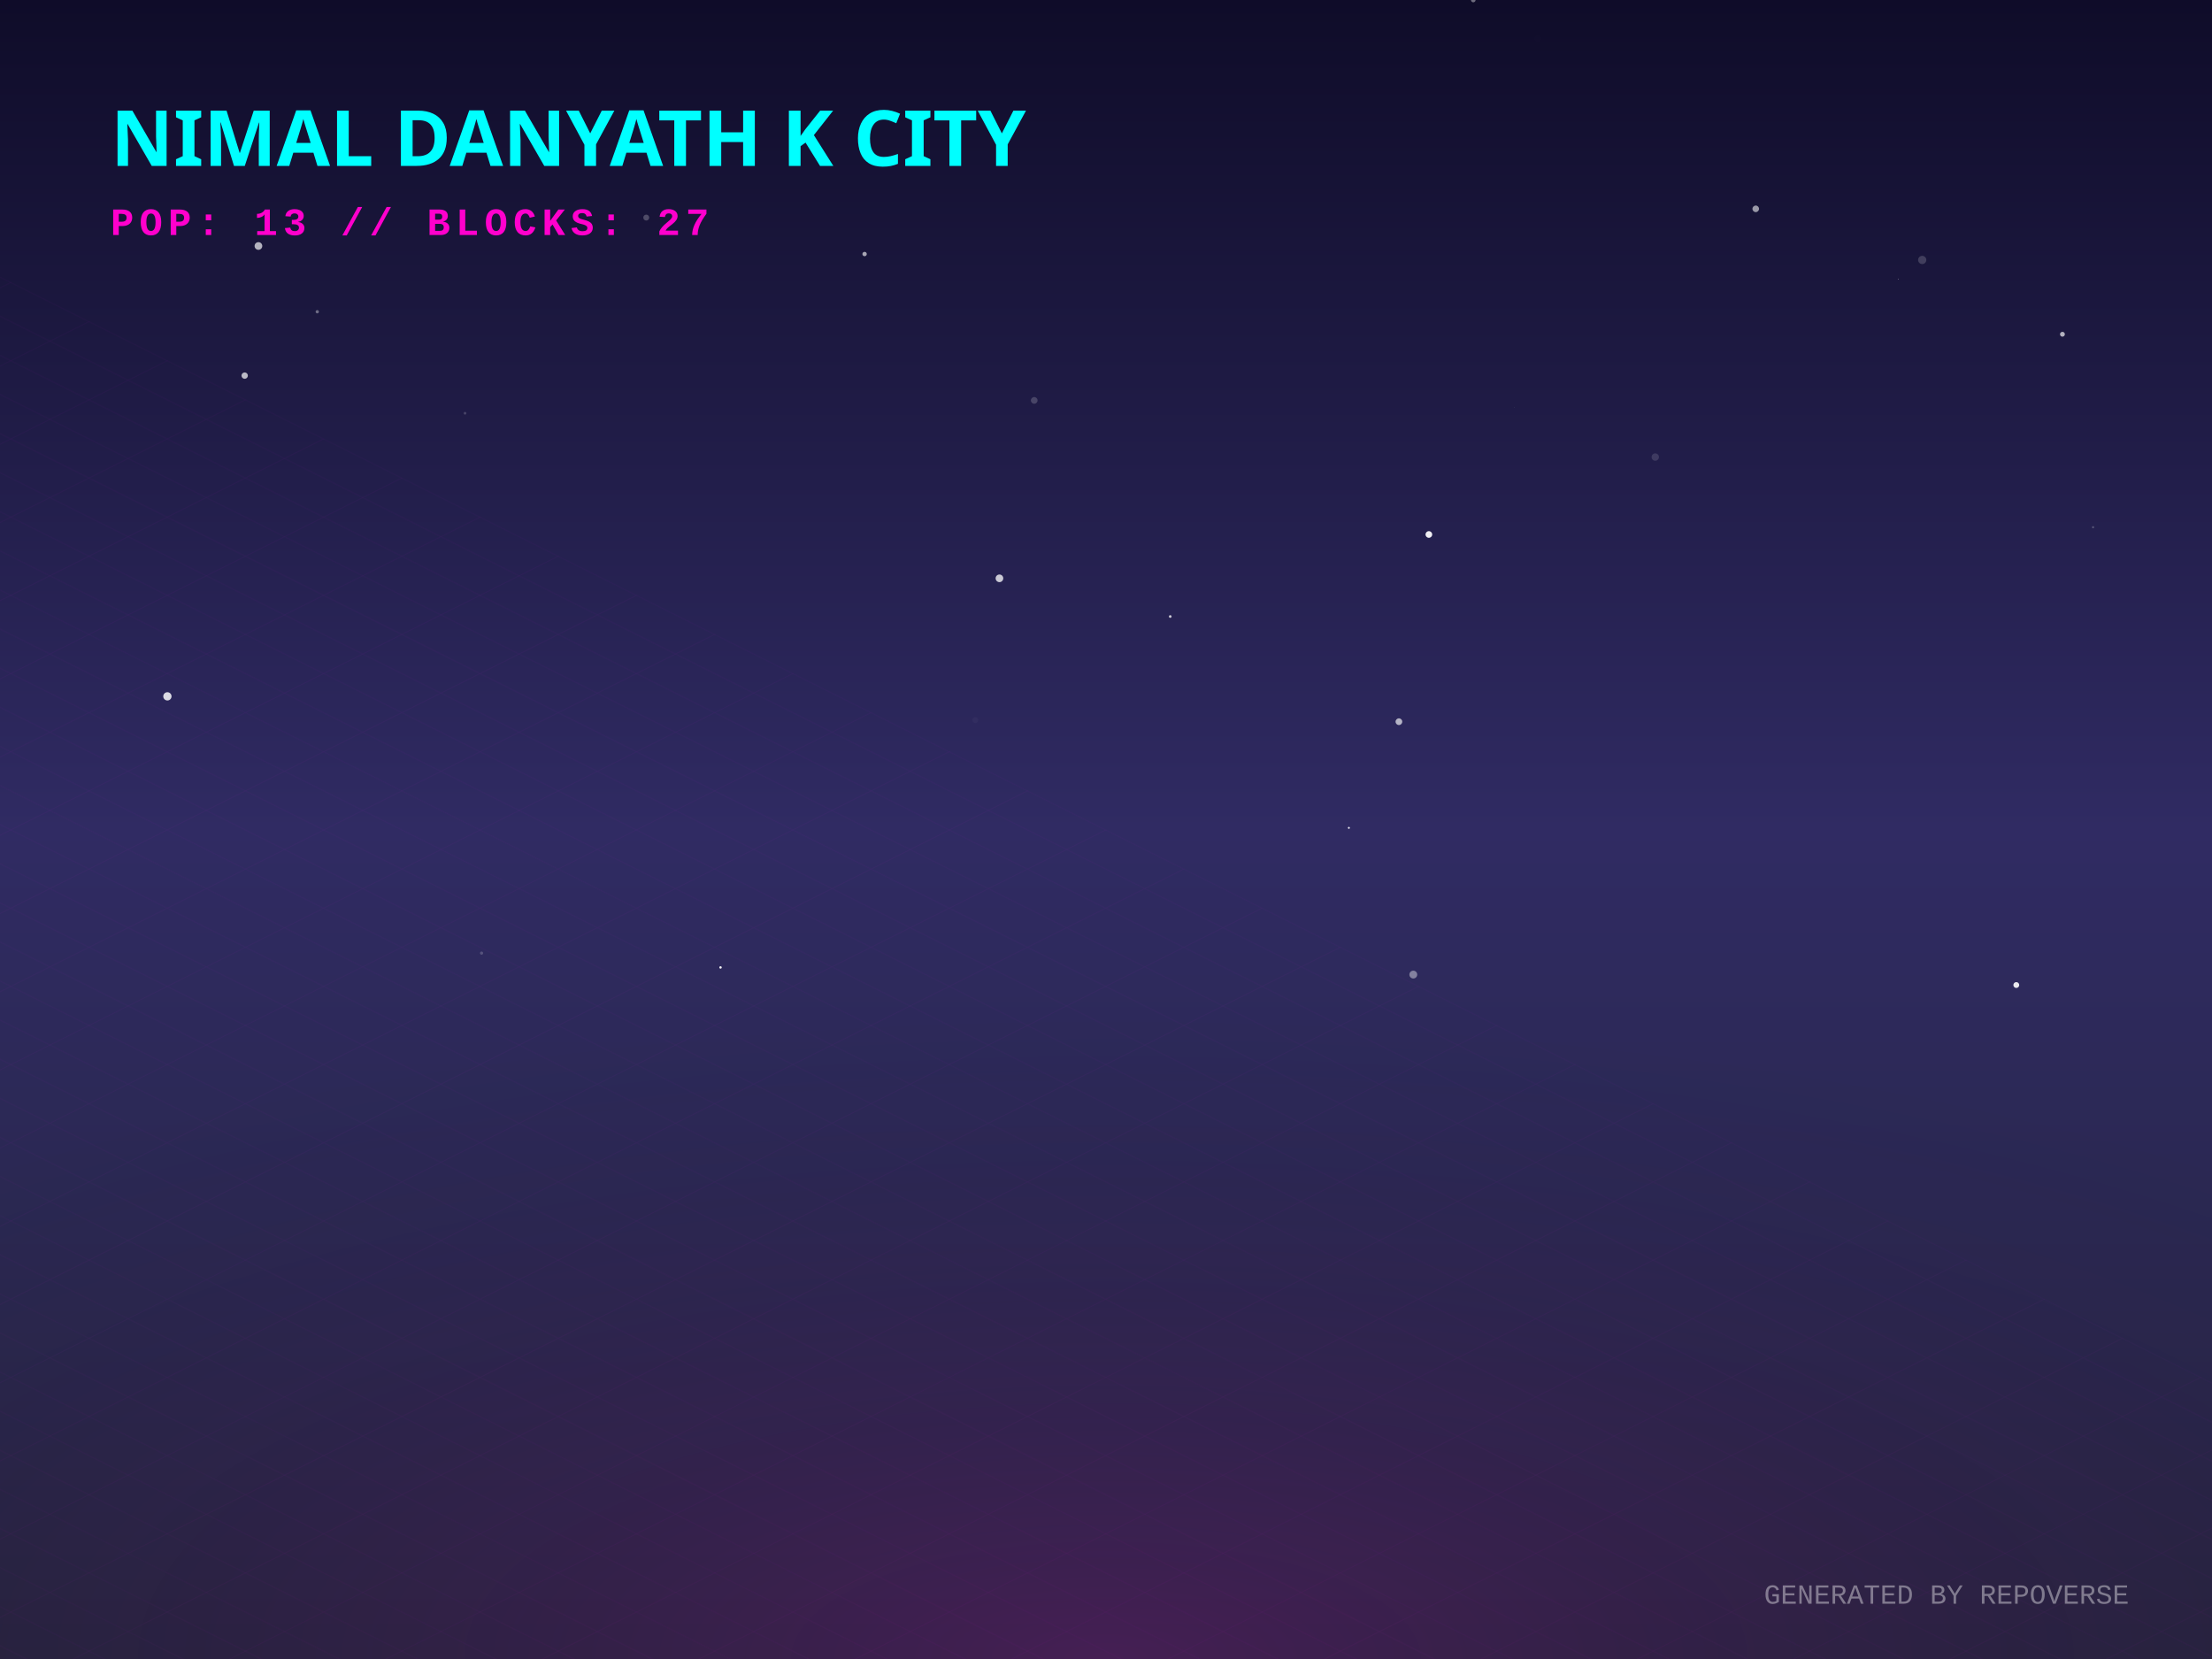
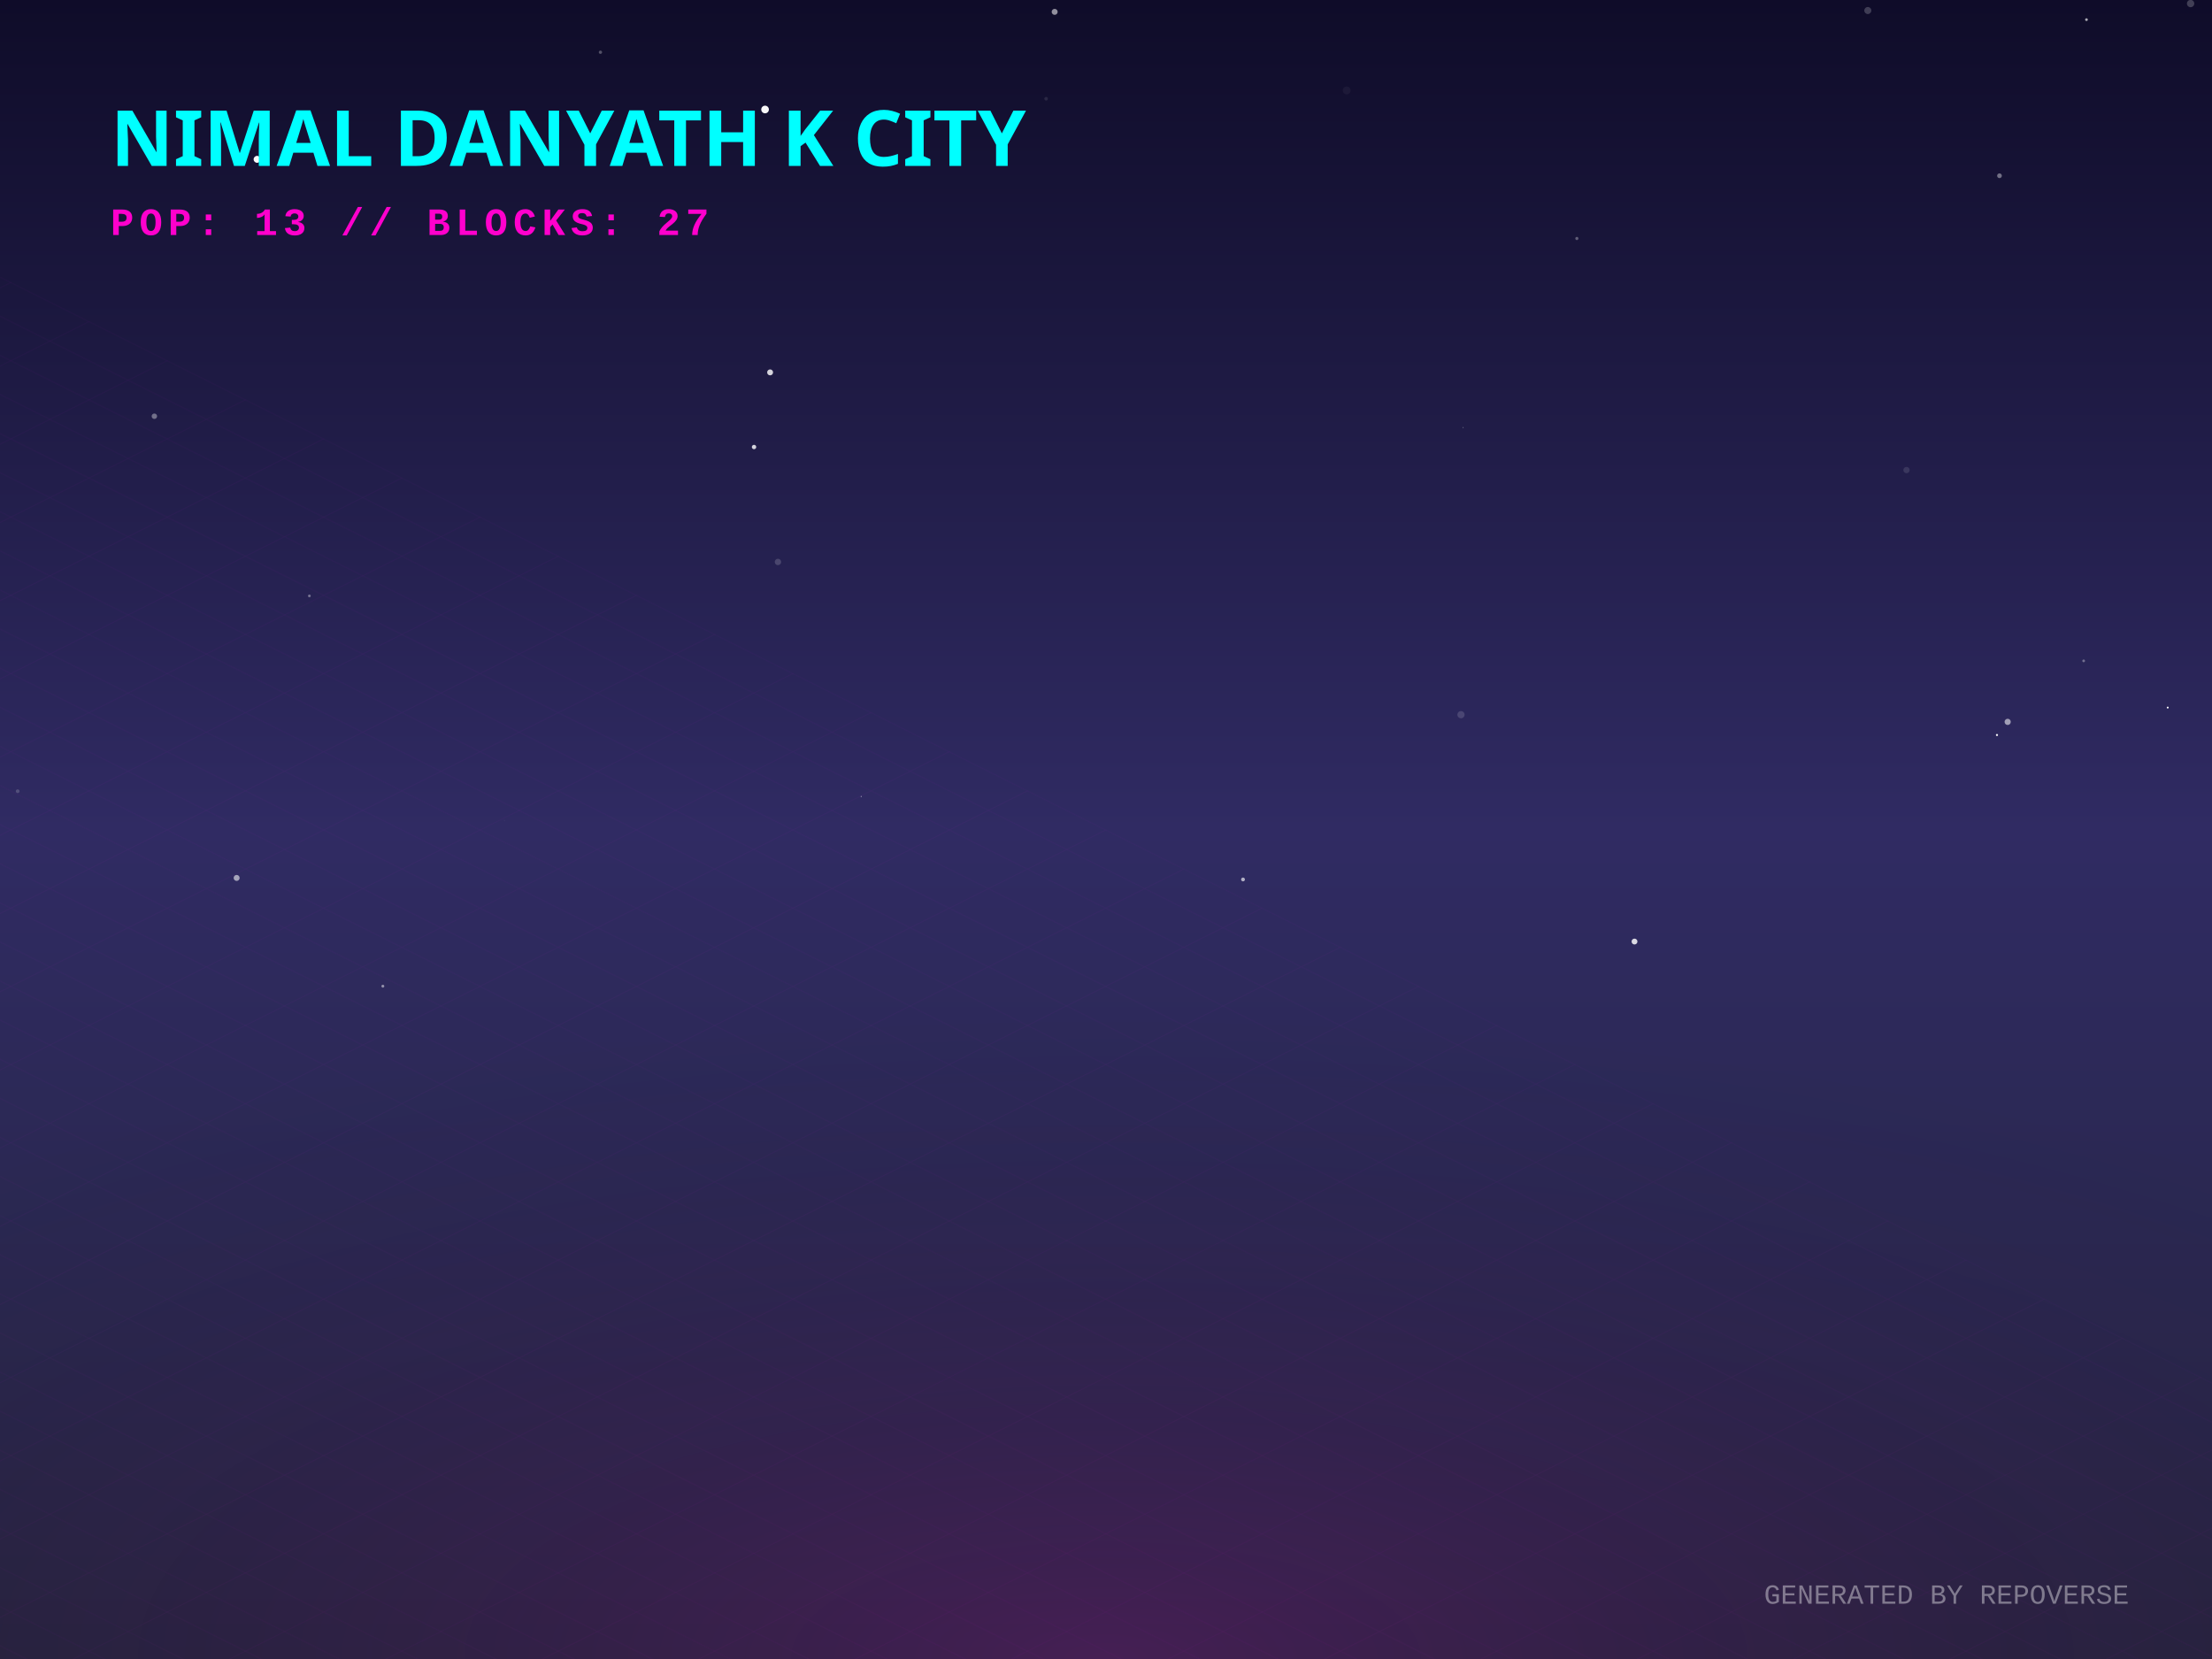
<svg xmlns="http://www.w3.org/2000/svg" width="800" height="600" viewBox="0 0 800 600">
  <defs>
    <linearGradient id="skyGradient" x1="0%" y1="0%" x2="0%" y2="100%">
      <stop offset="0%" stop-color="#0f0c29" />
      <stop offset="50%" stop-color="#302b63" />
      <stop offset="100%" stop-color="#24243e" />
    </linearGradient>
    <pattern id="gridPattern" width="40" height="20" patternUnits="userSpaceOnUse" patternTransform="rotate(0)">
      <path d="M 40 0 L 0 0 0 20" fill="none" stroke="magenta" stroke-width="0.5" opacity="0.2" />
    </pattern>
    <radialGradient id="floorGlow" cx="50%" cy="100%" r="80%">
      <stop offset="0%" stop-color="#ff00cc" stop-opacity="0.15" />
      <stop offset="100%" stop-color="transparent" />
    </radialGradient>
    <linearGradient id="gradLeft-happy" x1="0%" y1="0%" x2="100%" y2="100%">
      <stop offset="0%" stop-color="#FFD700" stop-opacity="0.8" />
      <stop offset="100%" stop-color="#050510" stop-opacity="0.9" />
    </linearGradient>
    <linearGradient id="gradRight-happy" x1="0%" y1="0%" x2="0%" y2="100%">
      <stop offset="0%" stop-color="#FFD700" stop-opacity="0.6" />
      <stop offset="100%" stop-color="#0b0b1a" stop-opacity="0.8" />
    </linearGradient>
    <linearGradient id="gradLeft-focused" x1="0%" y1="0%" x2="100%" y2="100%">
      <stop offset="0%" stop-color="#00FF94" stop-opacity="0.8" />
      <stop offset="100%" stop-color="#050510" stop-opacity="0.9" />
    </linearGradient>
    <linearGradient id="gradRight-focused" x1="0%" y1="0%" x2="0%" y2="100%">
      <stop offset="0%" stop-color="#00FF94" stop-opacity="0.6" />
      <stop offset="100%" stop-color="#0b0b1a" stop-opacity="0.8" />
    </linearGradient>
    <linearGradient id="gradLeft-calm" x1="0%" y1="0%" x2="100%" y2="100%">
      <stop offset="0%" stop-color="#00C2FF" stop-opacity="0.8" />
      <stop offset="100%" stop-color="#050510" stop-opacity="0.9" />
    </linearGradient>
    <linearGradient id="gradRight-calm" x1="0%" y1="0%" x2="0%" y2="100%">
      <stop offset="0%" stop-color="#00C2FF" stop-opacity="0.6" />
      <stop offset="100%" stop-color="#0b0b1a" stop-opacity="0.8" />
    </linearGradient>
    <linearGradient id="gradLeft-stressed" x1="0%" y1="0%" x2="100%" y2="100%">
      <stop offset="0%" stop-color="#FF2A6D" stop-opacity="0.8" />
      <stop offset="100%" stop-color="#050510" stop-opacity="0.9" />
    </linearGradient>
    <linearGradient id="gradRight-stressed" x1="0%" y1="0%" x2="0%" y2="100%">
      <stop offset="0%" stop-color="#FF2A6D" stop-opacity="0.6" />
      <stop offset="100%" stop-color="#0b0b1a" stop-opacity="0.8" />
    </linearGradient>
    <linearGradient id="gradLeft-energetic" x1="0%" y1="0%" x2="100%" y2="100%">
      <stop offset="0%" stop-color="#D300C5" stop-opacity="0.8" />
      <stop offset="100%" stop-color="#050510" stop-opacity="0.9" />
    </linearGradient>
    <linearGradient id="gradRight-energetic" x1="0%" y1="0%" x2="0%" y2="100%">
      <stop offset="0%" stop-color="#D300C5" stop-opacity="0.6" />
      <stop offset="100%" stop-color="#0b0b1a" stop-opacity="0.8" />
    </linearGradient>
  </defs>
  <rect width="100%" height="100%" fill="url(#skyGradient)" />
-   <circle cx="729.222" cy="356.251" r="1.058" fill="white" opacity="0.902" />
-   <circle cx="233.727" cy="78.695" r="1.072" fill="white" opacity="0.236" />
-   <circle cx="556.167" cy="13.94" r="1.192" fill="white" opacity="0.004" />
-   <circle cx="312.692" cy="91.873" r="0.791" fill="white" opacity="0.62" />
-   <circle cx="532.83" cy="0.002" r="0.834" fill="white" opacity="0.397" />
-   <circle cx="598.649" cy="165.303" r="1.329" fill="white" opacity="0.132" />
-   <circle cx="634.987" cy="75.53" r="1.189" fill="white" opacity="0.565" />
-   <circle cx="745.905" cy="120.887" r="0.877" fill="white" opacity="0.667" />
-   <circle cx="423.233" cy="222.967" r="0.485" fill="white" opacity="0.756" />
-   <circle cx="547.605" cy="147.283" r="0.082" fill="white" opacity="0.273" />
-   <circle cx="487.838" cy="299.407" r="0.354" fill="white" opacity="0.876" />
-   <circle cx="511.142" cy="352.472" r="1.416" fill="white" opacity="0.408" />
-   <circle cx="60.543" cy="251.842" r="1.495" fill="white" opacity="0.833" />
-   <circle cx="93.467" cy="88.968" r="1.392" fill="white" opacity="0.673" />
-   <circle cx="352.732" cy="260.448" r="1.058" fill="white" opacity="0.028" />
-   <circle cx="374.039" cy="144.813" r="1.211" fill="white" opacity="0.184" />
-   <circle cx="114.746" cy="112.745" r="0.594" fill="white" opacity="0.366" />
-   <circle cx="516.77" cy="193.302" r="1.207" fill="white" opacity="0.928" />
-   <circle cx="260.591" cy="349.885" r="0.438" fill="white" opacity="0.936" />
-   <circle cx="477.2" cy="123.488" r="0.08" fill="white" opacity="0.062" />
-   <circle cx="174.16" cy="344.71" r="0.572" fill="white" opacity="0.192" />
-   <circle cx="30.048" cy="84.416" r="0.008" fill="white" opacity="0.491" />
-   <circle cx="686.528" cy="100.989" r="0.162" fill="white" opacity="0.397" />
-   <circle cx="129.51" cy="130.779" r="1.029" fill="white" opacity="0.003" />
-   <circle cx="361.463" cy="209.158" r="1.384" fill="white" opacity="0.754" />
-   <circle cx="695.193" cy="94.013" r="1.487" fill="white" opacity="0.174" />
-   <circle cx="88.494" cy="135.848" r="1.15" fill="white" opacity="0.698" />
-   <circle cx="505.935" cy="261.01" r="1.214" fill="white" opacity="0.651" />
-   <circle cx="168.18" cy="149.456" r="0.494" fill="white" opacity="0.178" />
-   <circle cx="756.983" cy="190.683" r="0.385" fill="white" opacity="0.242" />
+   <circle cx="753.583" cy="239.014" r="0.489" fill="white" opacity="0.341" />
+   <circle cx="675.522" cy="3.805" r="1.275" fill="white" opacity="0.201" />
+   <circle cx="217.154" cy="18.895" r="0.597" fill="white" opacity="0.278" />
+   <circle cx="487.043" cy="32.717" r="1.417" fill="white" opacity="0.043" />
+   <circle cx="55.828" cy="150.537" r="0.981" fill="white" opacity="0.371" />
+   <circle cx="276.695" cy="39.603" r="1.384" fill="white" opacity="0.97" />
+   <circle cx="528.387" cy="258.474" r="1.301" fill="white" opacity="0.146" />
+   <circle cx="792.263" cy="1.283" r="1.328" fill="white" opacity="0.21" />
+   <circle cx="92.982" cy="57.624" r="1.255" fill="white" opacity="0.978" />
+   <circle cx="281.354" cy="203.242" r="1.156" fill="white" opacity="0.168" />
+   <circle cx="381.432" cy="4.29" r="1.082" fill="white" opacity="0.545" />
+   <circle cx="6.395" cy="286.153" r="0.675" fill="white" opacity="0.175" />
+   <circle cx="726.103" cy="261.077" r="1.124" fill="white" opacity="0.553" />
+   <circle cx="591.141" cy="340.521" r="1.056" fill="white" opacity="0.827" />
+   <circle cx="449.553" cy="318.07" r="0.691" fill="white" opacity="0.632" />
+   <circle cx="182.442" cy="296.699" r="0.113" fill="white" opacity="0.17" />
+   <circle cx="85.582" cy="317.515" r="1.083" fill="white" opacity="0.569" />
+   <circle cx="570.295" cy="86.248" r="0.573" fill="white" opacity="0.305" />
+   <circle cx="278.521" cy="134.677" r="1.074" fill="white" opacity="0.811" />
+   <circle cx="138.462" cy="356.664" r="0.524" fill="white" opacity="0.482" />
+   <circle cx="111.89" cy="215.516" r="0.495" fill="white" opacity="0.369" />
+   <circle cx="754.601" cy="7.105" r="0.497" fill="white" opacity="0.638" />
+   <circle cx="722.235" cy="265.822" r="0.379" fill="white" opacity="0.971" />
+   <circle cx="311.469" cy="288.058" r="0.196" fill="white" opacity="0.61" />
+   <circle cx="272.706" cy="161.67" r="0.793" fill="white" opacity="0.81" />
+   <circle cx="529.186" cy="154.608" r="0.14" fill="white" opacity="0.649" />
+   <circle cx="378.338" cy="35.71" r="0.65" fill="white" opacity="0.099" />
+   <circle cx="723.143" cy="63.564" r="0.854" fill="white" opacity="0.397" />
+   <circle cx="689.515" cy="170.003" r="1.136" fill="white" opacity="0.11" />
+   <circle cx="783.985" cy="255.902" r="0.339" fill="white" opacity="0.974" />
  <g transform="translate(0, 300) scale(1, 0.5)">
    <rect x="-800" y="0" width="2400" height="1200" fill="url(#gridPattern)" opacity="0.3" transform="rotate(45, 400, 0)" />
  </g>
  <rect x="0" y="300" width="800" height="300" fill="url(#floorGlow)" />
  <g transform="translate(40, 60)">
    <text fill="cyan" font-family="Verdana, sans-serif" font-size="28" font-weight="900" style="text-shadow: 0 0 10px cyan;">NIMAL DANYATH K CITY</text>
    <text y="25" fill="#ff00cc" font-family="Courier New, monospace" font-size="14" font-weight="bold" letter-spacing="2">POP: 13 // BLOCKS: 27</text>
  </g>
  <g transform="translate(0, 50)">
    <a href="https://github.com/nimaldanyathk/repo-verse" target="_blank">
      <g class="building" opacity="0">
        <animate attributeName="opacity" values="0;1" dur="0.8s" begin="0s" fill="freeze" />
        <ellipse cx="400" cy="292.833" rx="22.5" ry="12" fill="black" opacity="0.4" blur="2" />
-         <path d="M 385 221.333 l 0 71.5 l 15 7.5 l 0 -71.5 z" fill="url(#gradLeft-focused)" stroke="none" />
-         <path d="M 415 221.333 l 0 71.5 l -15 7.5 l 0 -71.5 z" fill="url(#gradRight-focused)" stroke="none" />
-         <path d="M 400 213.833 l 15 7.5 l -15 7.5 l -15 -7.5 z" fill="#E0FFF1" fill-opacity="0.9" stroke="none" />
-         <path d="M 385 221.333 l 0 71.5 l 15 7.5 l 0 -71.5 z" fill="none" stroke="#00FF94" stroke-width="0.5" opacity="0.5" />
-         <path d="M 415 221.333 l 0 71.5 l -15 7.5 l 0 -71.5 z" fill="none" stroke="#00FF94" stroke-width="0.5" opacity="0.5" />
+         <path d="M 385 221.273 l 0 71.56 l 15 7.5 l 0 -71.56 z" fill="url(#gradLeft-focused)" stroke="none" />
+         <path d="M 415 221.273 l 0 71.56 l -15 7.5 l 0 -71.56 z" fill="url(#gradRight-focused)" stroke="none" />
+         <path d="M 400 213.773 l 15 7.5 l -15 7.5 l -15 -7.5 z" fill="#E0FFF1" fill-opacity="0.9" stroke="none" />
+         <path d="M 385 221.273 l 0 71.56 l 15 7.5 l 0 -71.56 z" fill="none" stroke="#00FF94" stroke-width="0.5" opacity="0.5" />
+         <path d="M 415 221.273 l 0 71.56 l -15 7.5 l 0 -71.56 z" fill="none" stroke="#00FF94" stroke-width="0.5" opacity="0.5" />
        <path d="M 404 277.333 l 7 4" stroke="#E0FFF1" stroke-width="2" stroke-opacity="0.6" />
-         <path d="M 389 279.333 l 7 -4" stroke="#E0FFF1" stroke-width="2" stroke-opacity="0.4" />
        <path d="M 404 267.333 l 7 4" stroke="#E0FFF1" stroke-width="2" stroke-opacity="0.6" />
-         <path d="M 389 269.333 l 7 -4" stroke="#E0FFF1" stroke-width="2" stroke-opacity="0.4" />
        <path d="M 404 257.333 l 7 4" stroke="#E0FFF1" stroke-width="2" stroke-opacity="0.6" />
        <path d="M 389 259.333 l 7 -4" stroke="#E0FFF1" stroke-width="2" stroke-opacity="0.4" />
-         <path d="M 389 249.333 l 7 -4" stroke="#E0FFF1" stroke-width="2" stroke-opacity="0.4" />
        <path d="M 404 237.333 l 7 4" stroke="#E0FFF1" stroke-width="2" stroke-opacity="0.6" />
        <path d="M 389 239.333 l 7 -4" stroke="#E0FFF1" stroke-width="2" stroke-opacity="0.4" />
        <path d="M 404 227.333 l 7 4" stroke="#E0FFF1" stroke-width="2" stroke-opacity="0.6" />
        <path d="M 389 229.333 l 7 -4" stroke="#E0FFF1" stroke-width="2" stroke-opacity="0.4" />
-         <line x1="400" y1="213.833" x2="400" y2="193.833" stroke="#E0FFF1" stroke-width="1.5" />
-         <circle cx="400" cy="193.833" r="1.5" fill="white">
-           <animate attributeName="opacity" values="0.2;1;0.2" dur="2.753s" repeatCount="indefinite" />
+         <line x1="400" y1="213.773" x2="400" y2="193.773" stroke="#E0FFF1" stroke-width="1.5" />
+         <circle cx="400" cy="193.773" r="1.5" fill="white">
+           <animate attributeName="opacity" values="0.2;1;0.2" dur="2.092s" repeatCount="indefinite" />
        </circle>
      </g>
    </a>
    <a href="https://github.com/nimaldanyathk/Semicolon-Embedded-C-Project" target="_blank">
      <g class="building" opacity="0">
        <animate attributeName="opacity" values="0;1" dur="0.8s" begin="0.05s" fill="freeze" />
        <ellipse cx="424" cy="302.913" rx="16.74" ry="8.928" fill="black" opacity="0.4" blur="2" />
        <path d="M 412.84 273.033 l 0 29.88 l 11.16 5.58 l 0 -29.88 z" fill="url(#gradLeft-focused)" stroke="none" />
        <path d="M 435.16 273.033 l 0 29.88 l -11.16 5.58 l 0 -29.88 z" fill="url(#gradRight-focused)" stroke="none" />
        <path d="M 424 267.453 l 11.16 5.58 l -11.16 5.58 l -11.16 -5.58 z" fill="#E0FFF1" fill-opacity="0.9" stroke="none" />
        <path d="M 412.84 273.033 l 0 29.88 l 11.16 5.58 l 0 -29.88 z" fill="none" stroke="#00FF94" stroke-width="0.5" opacity="0.5" />
        <path d="M 435.16 273.033 l 0 29.88 l -11.16 5.58 l 0 -29.88 z" fill="none" stroke="#00FF94" stroke-width="0.5" opacity="0.5" />
      </g>
    </a>
    <a href="https://github.com/nimaldanyathk/Discrete_Mathematics_Algorithms" target="_blank">
      <g class="building" opacity="0">
        <animate attributeName="opacity" values="0;1" dur="0.8s" begin="0.1s" fill="freeze" />
        <ellipse cx="376" cy="301.136" rx="11.408" ry="6.084" fill="black" opacity="0.4" blur="2" />
        <path d="M 368.395 281.136 l 0 20 l 7.605 3.803 l 0 -20 z" fill="url(#gradLeft-calm)" stroke="none" />
        <path d="M 383.605 281.136 l 0 20 l -7.605 3.803 l 0 -20 z" fill="url(#gradRight-calm)" stroke="none" />
        <path d="M 376 277.333 l 7.605 3.803 l -7.605 3.803 l -7.605 -3.803 z" fill="#D1F4FF" fill-opacity="0.9" stroke="none" />
        <path d="M 368.395 281.136 l 0 20 l 7.605 3.803 l 0 -20 z" fill="none" stroke="#00C2FF" stroke-width="0.5" opacity="0.5" />
        <path d="M 383.605 281.136 l 0 20 l -7.605 3.803 l 0 -20 z" fill="none" stroke="#00C2FF" stroke-width="0.5" opacity="0.5" />
      </g>
    </a>
    <a href="https://github.com/nimaldanyathk/sparkd" target="_blank">
      <g class="building" opacity="0">
        <animate attributeName="opacity" values="0;1" dur="0.8s" begin="0.15s" fill="freeze" />
        <ellipse cx="448" cy="316.833" rx="22.5" ry="12" fill="black" opacity="0.4" blur="2" />
        <path d="M 433 248.473 l 0 68.36 l 15 7.5 l 0 -68.36 z" fill="url(#gradLeft-calm)" stroke="none" />
        <path d="M 463 248.473 l 0 68.36 l -15 7.5 l 0 -68.36 z" fill="url(#gradRight-calm)" stroke="none" />
        <path d="M 448 240.973 l 15 7.5 l -15 7.5 l -15 -7.5 z" fill="#D1F4FF" fill-opacity="0.9" stroke="none" />
        <path d="M 433 248.473 l 0 68.36 l 15 7.5 l 0 -68.36 z" fill="none" stroke="#00C2FF" stroke-width="0.5" opacity="0.5" />
        <path d="M 463 248.473 l 0 68.36 l -15 7.5 l 0 -68.36 z" fill="none" stroke="#00C2FF" stroke-width="0.5" opacity="0.5" />
-         <path d="M 452 301.333 l 7 4" stroke="#D1F4FF" stroke-width="2" stroke-opacity="0.6" />
+         <path d="M 437 303.333 l 7 -4" stroke="#D1F4FF" stroke-width="2" stroke-opacity="0.4" />
        <path d="M 452 291.333 l 7 4" stroke="#D1F4FF" stroke-width="2" stroke-opacity="0.6" />
        <path d="M 437 293.333 l 7 -4" stroke="#D1F4FF" stroke-width="2" stroke-opacity="0.4" />
-         <path d="M 452 271.333 l 7 4" stroke="#D1F4FF" stroke-width="2" stroke-opacity="0.6" />
-         <path d="M 437 273.333 l 7 -4" stroke="#D1F4FF" stroke-width="2" stroke-opacity="0.4" />
-         <path d="M 452 261.333 l 7 4" stroke="#D1F4FF" stroke-width="2" stroke-opacity="0.6" />
-         <path d="M 437 263.333 l 7 -4" stroke="#D1F4FF" stroke-width="2" stroke-opacity="0.4" />
+         <path d="M 437 283.333 l 7 -4" stroke="#D1F4FF" stroke-width="2" stroke-opacity="0.4" />
      </g>
    </a>
    <a href="https://github.com/nimaldanyathk/Linear_Algebra_Matlab" target="_blank">
      <g class="building" opacity="0">
        <animate attributeName="opacity" values="0;1" dur="0.8s" begin="0.2s" fill="freeze" />
        <ellipse cx="400" cy="316.833" rx="22.5" ry="12" fill="black" opacity="0.4" blur="2" />
        <path d="M 385 150.113 l 0 166.72 l 15 7.5 l 0 -166.72 z" fill="url(#gradLeft-stressed)" stroke="none" />
        <path d="M 415 150.113 l 0 166.72 l -15 7.5 l 0 -166.72 z" fill="url(#gradRight-stressed)" stroke="none" />
        <path d="M 400 142.613 l 15 7.5 l -15 7.5 l -15 -7.5 z" fill="#FFD1E0" fill-opacity="0.9" stroke="none" />
        <path d="M 385 150.113 l 0 166.72 l 15 7.5 l 0 -166.72 z" fill="none" stroke="#FF2A6D" stroke-width="0.5" opacity="0.5" />
        <path d="M 415 150.113 l 0 166.72 l -15 7.5 l 0 -166.72 z" fill="none" stroke="#FF2A6D" stroke-width="0.5" opacity="0.5" />
+         <path d="M 404 301.333 l 7 4" stroke="#FFD1E0" stroke-width="2" stroke-opacity="0.6" />
        <path d="M 389 303.333 l 7 -4" stroke="#FFD1E0" stroke-width="2" stroke-opacity="0.4" />
-         <path d="M 404 291.333 l 7 4" stroke="#FFD1E0" stroke-width="2" stroke-opacity="0.6" />
-         <path d="M 389 293.333 l 7 -4" stroke="#FFD1E0" stroke-width="2" stroke-opacity="0.4" />
        <path d="M 404 281.333 l 7 4" stroke="#FFD1E0" stroke-width="2" stroke-opacity="0.6" />
-         <path d="M 389 283.333 l 7 -4" stroke="#FFD1E0" stroke-width="2" stroke-opacity="0.4" />
        <path d="M 404 271.333 l 7 4" stroke="#FFD1E0" stroke-width="2" stroke-opacity="0.6" />
        <path d="M 404 261.333 l 7 4" stroke="#FFD1E0" stroke-width="2" stroke-opacity="0.6" />
+         <path d="M 389 263.333 l 7 -4" stroke="#FFD1E0" stroke-width="2" stroke-opacity="0.4" />
        <path d="M 404 251.333 l 7 4" stroke="#FFD1E0" stroke-width="2" stroke-opacity="0.6" />
        <path d="M 389 253.333 l 7 -4" stroke="#FFD1E0" stroke-width="2" stroke-opacity="0.4" />
        <path d="M 404 241.333 l 7 4" stroke="#FFD1E0" stroke-width="2" stroke-opacity="0.6" />
        <path d="M 389 243.333 l 7 -4" stroke="#FFD1E0" stroke-width="2" stroke-opacity="0.4" />
+         <path d="M 389 233.333 l 7 -4" stroke="#FFD1E0" stroke-width="2" stroke-opacity="0.4" />
        <path d="M 404 221.333 l 7 4" stroke="#FFD1E0" stroke-width="2" stroke-opacity="0.6" />
        <path d="M 389 223.333 l 7 -4" stroke="#FFD1E0" stroke-width="2" stroke-opacity="0.4" />
        <path d="M 404 211.333 l 7 4" stroke="#FFD1E0" stroke-width="2" stroke-opacity="0.6" />
-         <path d="M 389 213.333 l 7 -4" stroke="#FFD1E0" stroke-width="2" stroke-opacity="0.4" />
+         <path d="M 404 201.333 l 7 4" stroke="#FFD1E0" stroke-width="2" stroke-opacity="0.6" />
        <path d="M 404 191.333 l 7 4" stroke="#FFD1E0" stroke-width="2" stroke-opacity="0.6" />
        <path d="M 389 193.333 l 7 -4" stroke="#FFD1E0" stroke-width="2" stroke-opacity="0.4" />
-         <path d="M 404 181.333 l 7 4" stroke="#FFD1E0" stroke-width="2" stroke-opacity="0.6" />
+         <path d="M 389 183.333 l 7 -4" stroke="#FFD1E0" stroke-width="2" stroke-opacity="0.4" />
        <path d="M 404 171.333 l 7 4" stroke="#FFD1E0" stroke-width="2" stroke-opacity="0.6" />
        <path d="M 404 161.333 l 7 4" stroke="#FFD1E0" stroke-width="2" stroke-opacity="0.6" />
        <path d="M 389 163.333 l 7 -4" stroke="#FFD1E0" stroke-width="2" stroke-opacity="0.4" />
      </g>
    </a>
    <a href="https://github.com/nimaldanyathk/E-HealthCare-Management-System" target="_blank">
      <g class="building" opacity="0">
        <animate attributeName="opacity" values="0;1" dur="0.8s" begin="0.25s" fill="freeze" />
        <ellipse cx="352" cy="316.833" rx="22.5" ry="12" fill="black" opacity="0.4" blur="2" />
        <path d="M 337 277.553 l 0 39.28 l 15 7.5 l 0 -39.28 z" fill="url(#gradLeft-energetic)" stroke="none" />
        <path d="M 367 277.553 l 0 39.28 l -15 7.5 l 0 -39.28 z" fill="url(#gradRight-energetic)" stroke="none" />
        <path d="M 352 270.053 l 15 7.5 l -15 7.5 l -15 -7.5 z" fill="#FAD7FA" fill-opacity="0.9" stroke="none" />
        <path d="M 337 277.553 l 0 39.28 l 15 7.5 l 0 -39.28 z" fill="none" stroke="#D300C5" stroke-width="0.5" opacity="0.5" />
        <path d="M 367 277.553 l 0 39.28 l -15 7.5 l 0 -39.28 z" fill="none" stroke="#D300C5" stroke-width="0.5" opacity="0.5" />
      </g>
    </a>
    <a href="https://github.com/nimaldanyathk/TheInspirationalBoat" target="_blank">
      <g class="building" opacity="0">
        <animate attributeName="opacity" values="0;1" dur="0.8s" begin="0.3s" fill="freeze" />
        <ellipse cx="472" cy="328.833" rx="22.5" ry="12" fill="black" opacity="0.4" blur="2" />
        <path d="M 457 118.833 l 0 210 l 15 7.5 l 0 -210 z" fill="url(#gradLeft-stressed)" stroke="none" />
        <path d="M 487 118.833 l 0 210 l -15 7.5 l 0 -210 z" fill="url(#gradRight-stressed)" stroke="none" />
        <path d="M 472 111.333 l 15 7.5 l -15 7.5 l -15 -7.5 z" fill="#FFD1E0" fill-opacity="0.9" stroke="none" />
        <path d="M 457 118.833 l 0 210 l 15 7.5 l 0 -210 z" fill="none" stroke="#FF2A6D" stroke-width="0.5" opacity="0.5" />
        <path d="M 487 118.833 l 0 210 l -15 7.5 l 0 -210 z" fill="none" stroke="#FF2A6D" stroke-width="0.5" opacity="0.5" />
-         <path d="M 476 313.333 l 7 4" stroke="#FFD1E0" stroke-width="2" stroke-opacity="0.6" />
-         <path d="M 461 315.333 l 7 -4" stroke="#FFD1E0" stroke-width="2" stroke-opacity="0.4" />
-         <path d="M 476 303.333 l 7 4" stroke="#FFD1E0" stroke-width="2" stroke-opacity="0.6" />
        <path d="M 461 305.333 l 7 -4" stroke="#FFD1E0" stroke-width="2" stroke-opacity="0.4" />
-         <path d="M 476 293.333 l 7 4" stroke="#FFD1E0" stroke-width="2" stroke-opacity="0.6" />
        <path d="M 461 295.333 l 7 -4" stroke="#FFD1E0" stroke-width="2" stroke-opacity="0.4" />
        <path d="M 476 283.333 l 7 4" stroke="#FFD1E0" stroke-width="2" stroke-opacity="0.6" />
        <path d="M 461 285.333 l 7 -4" stroke="#FFD1E0" stroke-width="2" stroke-opacity="0.4" />
-         <path d="M 476 273.333 l 7 4" stroke="#FFD1E0" stroke-width="2" stroke-opacity="0.6" />
        <path d="M 461 275.333 l 7 -4" stroke="#FFD1E0" stroke-width="2" stroke-opacity="0.4" />
-         <path d="M 476 263.333 l 7 4" stroke="#FFD1E0" stroke-width="2" stroke-opacity="0.6" />
+         <path d="M 461 265.333 l 7 -4" stroke="#FFD1E0" stroke-width="2" stroke-opacity="0.4" />
+         <path d="M 476 253.333 l 7 4" stroke="#FFD1E0" stroke-width="2" stroke-opacity="0.6" />
        <path d="M 461 255.333 l 7 -4" stroke="#FFD1E0" stroke-width="2" stroke-opacity="0.4" />
        <path d="M 476 243.333 l 7 4" stroke="#FFD1E0" stroke-width="2" stroke-opacity="0.6" />
-         <path d="M 476 233.333 l 7 4" stroke="#FFD1E0" stroke-width="2" stroke-opacity="0.6" />
-         <path d="M 461 235.333 l 7 -4" stroke="#FFD1E0" stroke-width="2" stroke-opacity="0.4" />
-         <path d="M 476 223.333 l 7 4" stroke="#FFD1E0" stroke-width="2" stroke-opacity="0.6" />
-         <path d="M 461 225.333 l 7 -4" stroke="#FFD1E0" stroke-width="2" stroke-opacity="0.4" />
        <path d="M 476 213.333 l 7 4" stroke="#FFD1E0" stroke-width="2" stroke-opacity="0.6" />
+         <path d="M 461 215.333 l 7 -4" stroke="#FFD1E0" stroke-width="2" stroke-opacity="0.4" />
        <path d="M 461 205.333 l 7 -4" stroke="#FFD1E0" stroke-width="2" stroke-opacity="0.4" />
+         <path d="M 476 193.333 l 7 4" stroke="#FFD1E0" stroke-width="2" stroke-opacity="0.6" />
        <path d="M 476 183.333 l 7 4" stroke="#FFD1E0" stroke-width="2" stroke-opacity="0.6" />
-         <path d="M 461 185.333 l 7 -4" stroke="#FFD1E0" stroke-width="2" stroke-opacity="0.4" />
        <path d="M 476 173.333 l 7 4" stroke="#FFD1E0" stroke-width="2" stroke-opacity="0.6" />
-         <path d="M 461 175.333 l 7 -4" stroke="#FFD1E0" stroke-width="2" stroke-opacity="0.4" />
+         <path d="M 476 163.333 l 7 4" stroke="#FFD1E0" stroke-width="2" stroke-opacity="0.6" />
+         <path d="M 461 165.333 l 7 -4" stroke="#FFD1E0" stroke-width="2" stroke-opacity="0.4" />
        <path d="M 476 153.333 l 7 4" stroke="#FFD1E0" stroke-width="2" stroke-opacity="0.6" />
+         <path d="M 461 155.333 l 7 -4" stroke="#FFD1E0" stroke-width="2" stroke-opacity="0.4" />
+         <path d="M 476 143.333 l 7 4" stroke="#FFD1E0" stroke-width="2" stroke-opacity="0.6" />
        <path d="M 461 145.333 l 7 -4" stroke="#FFD1E0" stroke-width="2" stroke-opacity="0.4" />
        <path d="M 476 133.333 l 7 4" stroke="#FFD1E0" stroke-width="2" stroke-opacity="0.6" />
        <path d="M 461 135.333 l 7 -4" stroke="#FFD1E0" stroke-width="2" stroke-opacity="0.4" />
        <path d="M 476 123.333 l 7 4" stroke="#FFD1E0" stroke-width="2" stroke-opacity="0.6" />
-         <path d="M 461 125.333 l 7 -4" stroke="#FFD1E0" stroke-width="2" stroke-opacity="0.4" />
      </g>
    </a>
    <a href="https://github.com/nimaldanyathk/Othello_DAA_Project" target="_blank">
      <g class="building" opacity="0">
        <animate attributeName="opacity" values="0;1" dur="0.8s" begin="0.35s" fill="freeze" />
        <ellipse cx="424" cy="328.833" rx="22.5" ry="12" fill="black" opacity="0.4" blur="2" />
        <path d="M 409 123.833 l 0 205 l 15 7.5 l 0 -205 z" fill="url(#gradLeft-stressed)" stroke="none" />
        <path d="M 439 123.833 l 0 205 l -15 7.5 l 0 -205 z" fill="url(#gradRight-stressed)" stroke="none" />
        <path d="M 424 116.333 l 15 7.5 l -15 7.5 l -15 -7.5 z" fill="#FFD1E0" fill-opacity="0.9" stroke="none" />
        <path d="M 409 123.833 l 0 205 l 15 7.5 l 0 -205 z" fill="none" stroke="#FF2A6D" stroke-width="0.5" opacity="0.5" />
        <path d="M 439 123.833 l 0 205 l -15 7.5 l 0 -205 z" fill="none" stroke="#FF2A6D" stroke-width="0.5" opacity="0.5" />
-         <path d="M 413 315.333 l 7 -4" stroke="#FFD1E0" stroke-width="2" stroke-opacity="0.4" />
+         <path d="M 428 313.333 l 7 4" stroke="#FFD1E0" stroke-width="2" stroke-opacity="0.6" />
        <path d="M 428 303.333 l 7 4" stroke="#FFD1E0" stroke-width="2" stroke-opacity="0.6" />
+         <path d="M 413 305.333 l 7 -4" stroke="#FFD1E0" stroke-width="2" stroke-opacity="0.4" />
        <path d="M 428 293.333 l 7 4" stroke="#FFD1E0" stroke-width="2" stroke-opacity="0.6" />
-         <path d="M 413 295.333 l 7 -4" stroke="#FFD1E0" stroke-width="2" stroke-opacity="0.4" />
        <path d="M 413 285.333 l 7 -4" stroke="#FFD1E0" stroke-width="2" stroke-opacity="0.4" />
+         <path d="M 428 273.333 l 7 4" stroke="#FFD1E0" stroke-width="2" stroke-opacity="0.6" />
+         <path d="M 413 275.333 l 7 -4" stroke="#FFD1E0" stroke-width="2" stroke-opacity="0.4" />
        <path d="M 428 263.333 l 7 4" stroke="#FFD1E0" stroke-width="2" stroke-opacity="0.6" />
        <path d="M 428 253.333 l 7 4" stroke="#FFD1E0" stroke-width="2" stroke-opacity="0.6" />
        <path d="M 413 255.333 l 7 -4" stroke="#FFD1E0" stroke-width="2" stroke-opacity="0.4" />
        <path d="M 428 243.333 l 7 4" stroke="#FFD1E0" stroke-width="2" stroke-opacity="0.6" />
        <path d="M 413 245.333 l 7 -4" stroke="#FFD1E0" stroke-width="2" stroke-opacity="0.4" />
        <path d="M 428 233.333 l 7 4" stroke="#FFD1E0" stroke-width="2" stroke-opacity="0.6" />
        <path d="M 428 223.333 l 7 4" stroke="#FFD1E0" stroke-width="2" stroke-opacity="0.6" />
-         <path d="M 413 225.333 l 7 -4" stroke="#FFD1E0" stroke-width="2" stroke-opacity="0.4" />
+         <path d="M 428 213.333 l 7 4" stroke="#FFD1E0" stroke-width="2" stroke-opacity="0.6" />
        <path d="M 413 215.333 l 7 -4" stroke="#FFD1E0" stroke-width="2" stroke-opacity="0.4" />
        <path d="M 428 203.333 l 7 4" stroke="#FFD1E0" stroke-width="2" stroke-opacity="0.6" />
-         <path d="M 413 205.333 l 7 -4" stroke="#FFD1E0" stroke-width="2" stroke-opacity="0.4" />
        <path d="M 428 193.333 l 7 4" stroke="#FFD1E0" stroke-width="2" stroke-opacity="0.6" />
        <path d="M 428 183.333 l 7 4" stroke="#FFD1E0" stroke-width="2" stroke-opacity="0.6" />
        <path d="M 413 185.333 l 7 -4" stroke="#FFD1E0" stroke-width="2" stroke-opacity="0.4" />
        <path d="M 428 163.333 l 7 4" stroke="#FFD1E0" stroke-width="2" stroke-opacity="0.6" />
        <path d="M 413 165.333 l 7 -4" stroke="#FFD1E0" stroke-width="2" stroke-opacity="0.4" />
        <path d="M 428 153.333 l 7 4" stroke="#FFD1E0" stroke-width="2" stroke-opacity="0.6" />
        <path d="M 428 143.333 l 7 4" stroke="#FFD1E0" stroke-width="2" stroke-opacity="0.6" />
-         <path d="M 413 145.333 l 7 -4" stroke="#FFD1E0" stroke-width="2" stroke-opacity="0.4" />
        <path d="M 428 133.333 l 7 4" stroke="#FFD1E0" stroke-width="2" stroke-opacity="0.6" />
-         <path d="M 413 135.333 l 7 -4" stroke="#FFD1E0" stroke-width="2" stroke-opacity="0.4" />
      </g>
    </a>
    <a href="https://github.com/nimaldanyathk/react-bits" target="_blank">
      <g class="building" opacity="0">
        <animate attributeName="opacity" values="0;1" dur="0.8s" begin="0.4s" fill="freeze" />
        <ellipse cx="376" cy="328.833" rx="22.5" ry="12" fill="black" opacity="0.4" blur="2" />
        <path d="M 361 123.833 l 0 205 l 15 7.5 l 0 -205 z" fill="url(#gradLeft-stressed)" stroke="none" />
        <path d="M 391 123.833 l 0 205 l -15 7.5 l 0 -205 z" fill="url(#gradRight-stressed)" stroke="none" />
        <path d="M 376 116.333 l 15 7.5 l -15 7.5 l -15 -7.5 z" fill="#FFD1E0" fill-opacity="0.9" stroke="none" />
        <path d="M 361 123.833 l 0 205 l 15 7.5 l 0 -205 z" fill="none" stroke="#FF2A6D" stroke-width="0.5" opacity="0.5" />
        <path d="M 391 123.833 l 0 205 l -15 7.5 l 0 -205 z" fill="none" stroke="#FF2A6D" stroke-width="0.5" opacity="0.5" />
        <path d="M 380 313.333 l 7 4" stroke="#FFD1E0" stroke-width="2" stroke-opacity="0.6" />
-         <path d="M 365 315.333 l 7 -4" stroke="#FFD1E0" stroke-width="2" stroke-opacity="0.4" />
-         <path d="M 380 303.333 l 7 4" stroke="#FFD1E0" stroke-width="2" stroke-opacity="0.6" />
        <path d="M 365 305.333 l 7 -4" stroke="#FFD1E0" stroke-width="2" stroke-opacity="0.4" />
        <path d="M 365 295.333 l 7 -4" stroke="#FFD1E0" stroke-width="2" stroke-opacity="0.4" />
        <path d="M 380 283.333 l 7 4" stroke="#FFD1E0" stroke-width="2" stroke-opacity="0.6" />
        <path d="M 365 285.333 l 7 -4" stroke="#FFD1E0" stroke-width="2" stroke-opacity="0.4" />
-         <path d="M 380 273.333 l 7 4" stroke="#FFD1E0" stroke-width="2" stroke-opacity="0.6" />
-         <path d="M 365 275.333 l 7 -4" stroke="#FFD1E0" stroke-width="2" stroke-opacity="0.4" />
        <path d="M 380 263.333 l 7 4" stroke="#FFD1E0" stroke-width="2" stroke-opacity="0.6" />
-         <path d="M 380 253.333 l 7 4" stroke="#FFD1E0" stroke-width="2" stroke-opacity="0.6" />
-         <path d="M 365 255.333 l 7 -4" stroke="#FFD1E0" stroke-width="2" stroke-opacity="0.4" />
+         <path d="M 365 265.333 l 7 -4" stroke="#FFD1E0" stroke-width="2" stroke-opacity="0.4" />
        <path d="M 380 243.333 l 7 4" stroke="#FFD1E0" stroke-width="2" stroke-opacity="0.6" />
-         <path d="M 365 245.333 l 7 -4" stroke="#FFD1E0" stroke-width="2" stroke-opacity="0.4" />
        <path d="M 380 233.333 l 7 4" stroke="#FFD1E0" stroke-width="2" stroke-opacity="0.6" />
        <path d="M 365 235.333 l 7 -4" stroke="#FFD1E0" stroke-width="2" stroke-opacity="0.4" />
        <path d="M 380 223.333 l 7 4" stroke="#FFD1E0" stroke-width="2" stroke-opacity="0.6" />
        <path d="M 365 225.333 l 7 -4" stroke="#FFD1E0" stroke-width="2" stroke-opacity="0.4" />
+         <path d="M 380 213.333 l 7 4" stroke="#FFD1E0" stroke-width="2" stroke-opacity="0.6" />
        <path d="M 365 215.333 l 7 -4" stroke="#FFD1E0" stroke-width="2" stroke-opacity="0.4" />
        <path d="M 380 203.333 l 7 4" stroke="#FFD1E0" stroke-width="2" stroke-opacity="0.6" />
-         <path d="M 365 205.333 l 7 -4" stroke="#FFD1E0" stroke-width="2" stroke-opacity="0.4" />
+         <path d="M 380 193.333 l 7 4" stroke="#FFD1E0" stroke-width="2" stroke-opacity="0.6" />
        <path d="M 380 183.333 l 7 4" stroke="#FFD1E0" stroke-width="2" stroke-opacity="0.6" />
        <path d="M 365 185.333 l 7 -4" stroke="#FFD1E0" stroke-width="2" stroke-opacity="0.4" />
        <path d="M 380 173.333 l 7 4" stroke="#FFD1E0" stroke-width="2" stroke-opacity="0.6" />
-         <path d="M 365 175.333 l 7 -4" stroke="#FFD1E0" stroke-width="2" stroke-opacity="0.4" />
-         <path d="M 365 165.333 l 7 -4" stroke="#FFD1E0" stroke-width="2" stroke-opacity="0.4" />
        <path d="M 380 153.333 l 7 4" stroke="#FFD1E0" stroke-width="2" stroke-opacity="0.6" />
-         <path d="M 365 155.333 l 7 -4" stroke="#FFD1E0" stroke-width="2" stroke-opacity="0.4" />
        <path d="M 365 145.333 l 7 -4" stroke="#FFD1E0" stroke-width="2" stroke-opacity="0.4" />
        <path d="M 380 133.333 l 7 4" stroke="#FFD1E0" stroke-width="2" stroke-opacity="0.6" />
        <path d="M 365 135.333 l 7 -4" stroke="#FFD1E0" stroke-width="2" stroke-opacity="0.4" />
      </g>
    </a>
    <a href="https://github.com/nimaldanyathk/nimaldanyathk" target="_blank">
      <g class="building" opacity="0">
        <animate attributeName="opacity" values="0;1" dur="0.8s" begin="0.45s" fill="freeze" />
        <ellipse cx="448" cy="340.833" rx="22.5" ry="12" fill="black" opacity="0.4" blur="2" />
        <path d="M 433 135.833 l 0 205 l 15 7.5 l 0 -205 z" fill="url(#gradLeft-stressed)" stroke="none" />
        <path d="M 463 135.833 l 0 205 l -15 7.5 l 0 -205 z" fill="url(#gradRight-stressed)" stroke="none" />
        <path d="M 448 128.333 l 15 7.5 l -15 7.5 l -15 -7.5 z" fill="#FFD1E0" fill-opacity="0.9" stroke="none" />
        <path d="M 433 135.833 l 0 205 l 15 7.5 l 0 -205 z" fill="none" stroke="#FF2A6D" stroke-width="0.5" opacity="0.5" />
        <path d="M 463 135.833 l 0 205 l -15 7.5 l 0 -205 z" fill="none" stroke="#FF2A6D" stroke-width="0.5" opacity="0.5" />
-         <path d="M 452 325.333 l 7 4" stroke="#FFD1E0" stroke-width="2" stroke-opacity="0.6" />
+         <path d="M 437 327.333 l 7 -4" stroke="#FFD1E0" stroke-width="2" stroke-opacity="0.4" />
        <path d="M 452 315.333 l 7 4" stroke="#FFD1E0" stroke-width="2" stroke-opacity="0.6" />
+         <path d="M 437 317.333 l 7 -4" stroke="#FFD1E0" stroke-width="2" stroke-opacity="0.4" />
+         <path d="M 452 305.333 l 7 4" stroke="#FFD1E0" stroke-width="2" stroke-opacity="0.6" />
        <path d="M 437 307.333 l 7 -4" stroke="#FFD1E0" stroke-width="2" stroke-opacity="0.4" />
        <path d="M 452 295.333 l 7 4" stroke="#FFD1E0" stroke-width="2" stroke-opacity="0.6" />
-         <path d="M 437 297.333 l 7 -4" stroke="#FFD1E0" stroke-width="2" stroke-opacity="0.4" />
        <path d="M 452 285.333 l 7 4" stroke="#FFD1E0" stroke-width="2" stroke-opacity="0.6" />
        <path d="M 437 287.333 l 7 -4" stroke="#FFD1E0" stroke-width="2" stroke-opacity="0.4" />
-         <path d="M 437 277.333 l 7 -4" stroke="#FFD1E0" stroke-width="2" stroke-opacity="0.4" />
-         <path d="M 452 265.333 l 7 4" stroke="#FFD1E0" stroke-width="2" stroke-opacity="0.6" />
+         <path d="M 452 275.333 l 7 4" stroke="#FFD1E0" stroke-width="2" stroke-opacity="0.6" />
        <path d="M 437 267.333 l 7 -4" stroke="#FFD1E0" stroke-width="2" stroke-opacity="0.4" />
+         <path d="M 452 255.333 l 7 4" stroke="#FFD1E0" stroke-width="2" stroke-opacity="0.6" />
+         <path d="M 437 257.333 l 7 -4" stroke="#FFD1E0" stroke-width="2" stroke-opacity="0.4" />
        <path d="M 452 245.333 l 7 4" stroke="#FFD1E0" stroke-width="2" stroke-opacity="0.6" />
        <path d="M 437 247.333 l 7 -4" stroke="#FFD1E0" stroke-width="2" stroke-opacity="0.4" />
        <path d="M 452 235.333 l 7 4" stroke="#FFD1E0" stroke-width="2" stroke-opacity="0.6" />
        <path d="M 437 237.333 l 7 -4" stroke="#FFD1E0" stroke-width="2" stroke-opacity="0.4" />
-         <path d="M 452 225.333 l 7 4" stroke="#FFD1E0" stroke-width="2" stroke-opacity="0.6" />
        <path d="M 437 227.333 l 7 -4" stroke="#FFD1E0" stroke-width="2" stroke-opacity="0.4" />
-         <path d="M 452 215.333 l 7 4" stroke="#FFD1E0" stroke-width="2" stroke-opacity="0.6" />
+         <path d="M 437 217.333 l 7 -4" stroke="#FFD1E0" stroke-width="2" stroke-opacity="0.4" />
        <path d="M 452 205.333 l 7 4" stroke="#FFD1E0" stroke-width="2" stroke-opacity="0.6" />
        <path d="M 437 207.333 l 7 -4" stroke="#FFD1E0" stroke-width="2" stroke-opacity="0.4" />
        <path d="M 452 195.333 l 7 4" stroke="#FFD1E0" stroke-width="2" stroke-opacity="0.6" />
        <path d="M 437 197.333 l 7 -4" stroke="#FFD1E0" stroke-width="2" stroke-opacity="0.4" />
-         <path d="M 452 175.333 l 7 4" stroke="#FFD1E0" stroke-width="2" stroke-opacity="0.6" />
-         <path d="M 437 177.333 l 7 -4" stroke="#FFD1E0" stroke-width="2" stroke-opacity="0.4" />
+         <path d="M 452 185.333 l 7 4" stroke="#FFD1E0" stroke-width="2" stroke-opacity="0.6" />
        <path d="M 452 165.333 l 7 4" stroke="#FFD1E0" stroke-width="2" stroke-opacity="0.6" />
        <path d="M 437 167.333 l 7 -4" stroke="#FFD1E0" stroke-width="2" stroke-opacity="0.4" />
+         <path d="M 437 157.333 l 7 -4" stroke="#FFD1E0" stroke-width="2" stroke-opacity="0.4" />
        <path d="M 452 145.333 l 7 4" stroke="#FFD1E0" stroke-width="2" stroke-opacity="0.6" />
-         <path d="M 437 147.333 l 7 -4" stroke="#FFD1E0" stroke-width="2" stroke-opacity="0.4" />
      </g>
    </a>
  </g>
  <text x="770" y="580" text-anchor="end" fill="rgba(255,255,255,0.4)" font-family="Courier New" font-size="10">GENERATED BY REPOVERSE</text>
</svg>
